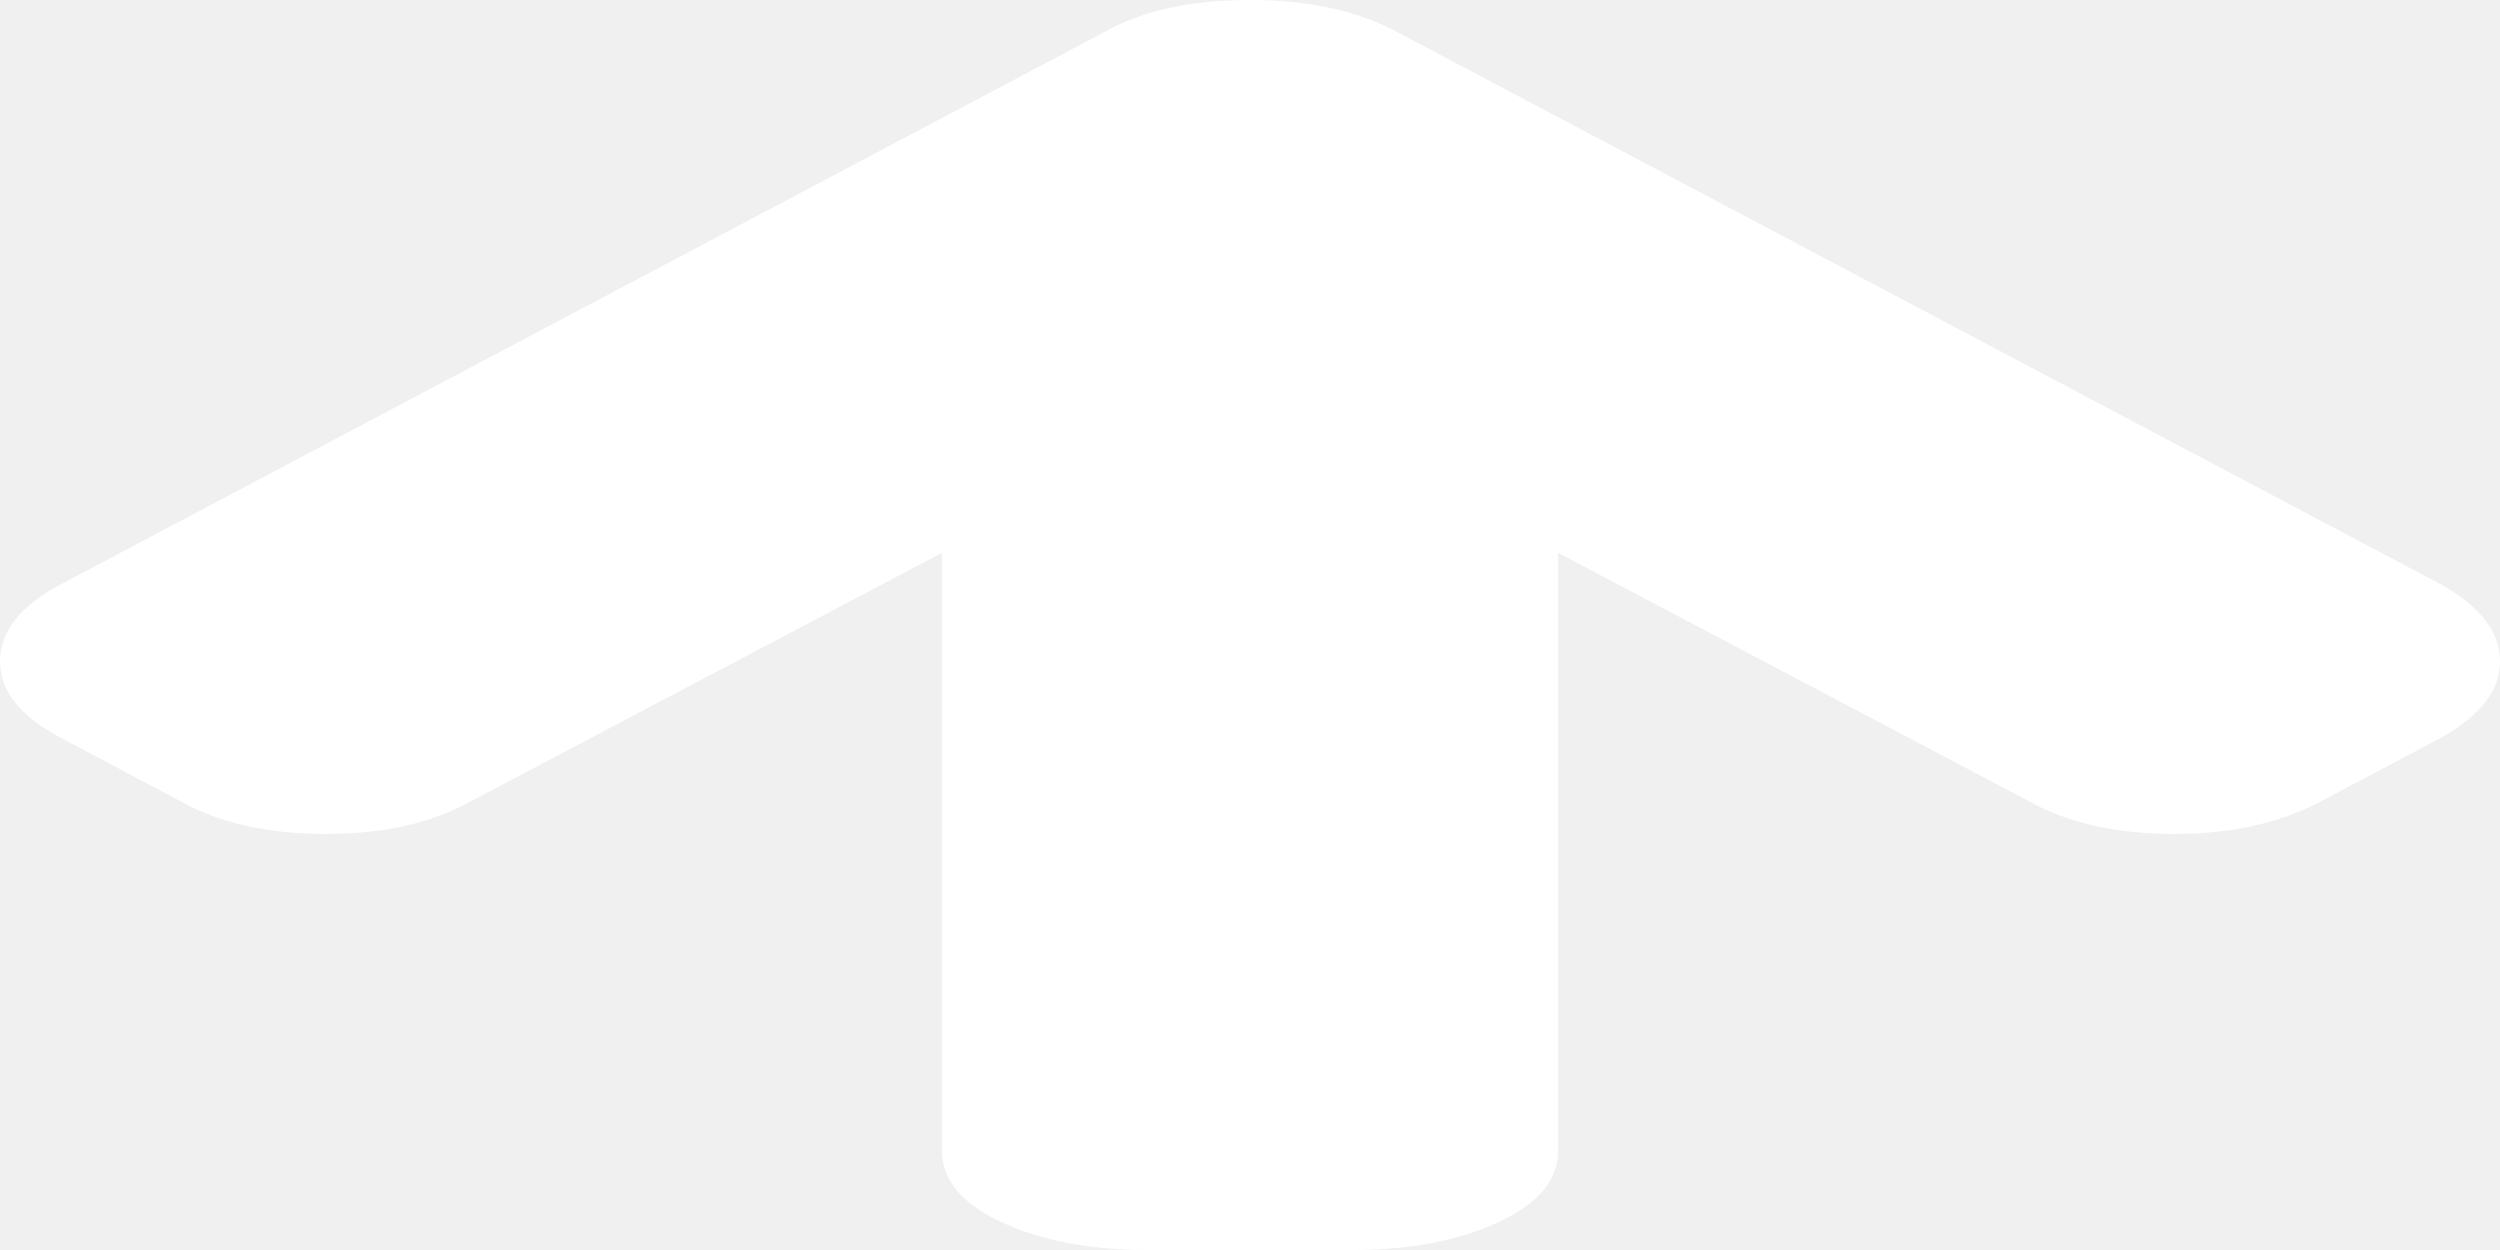
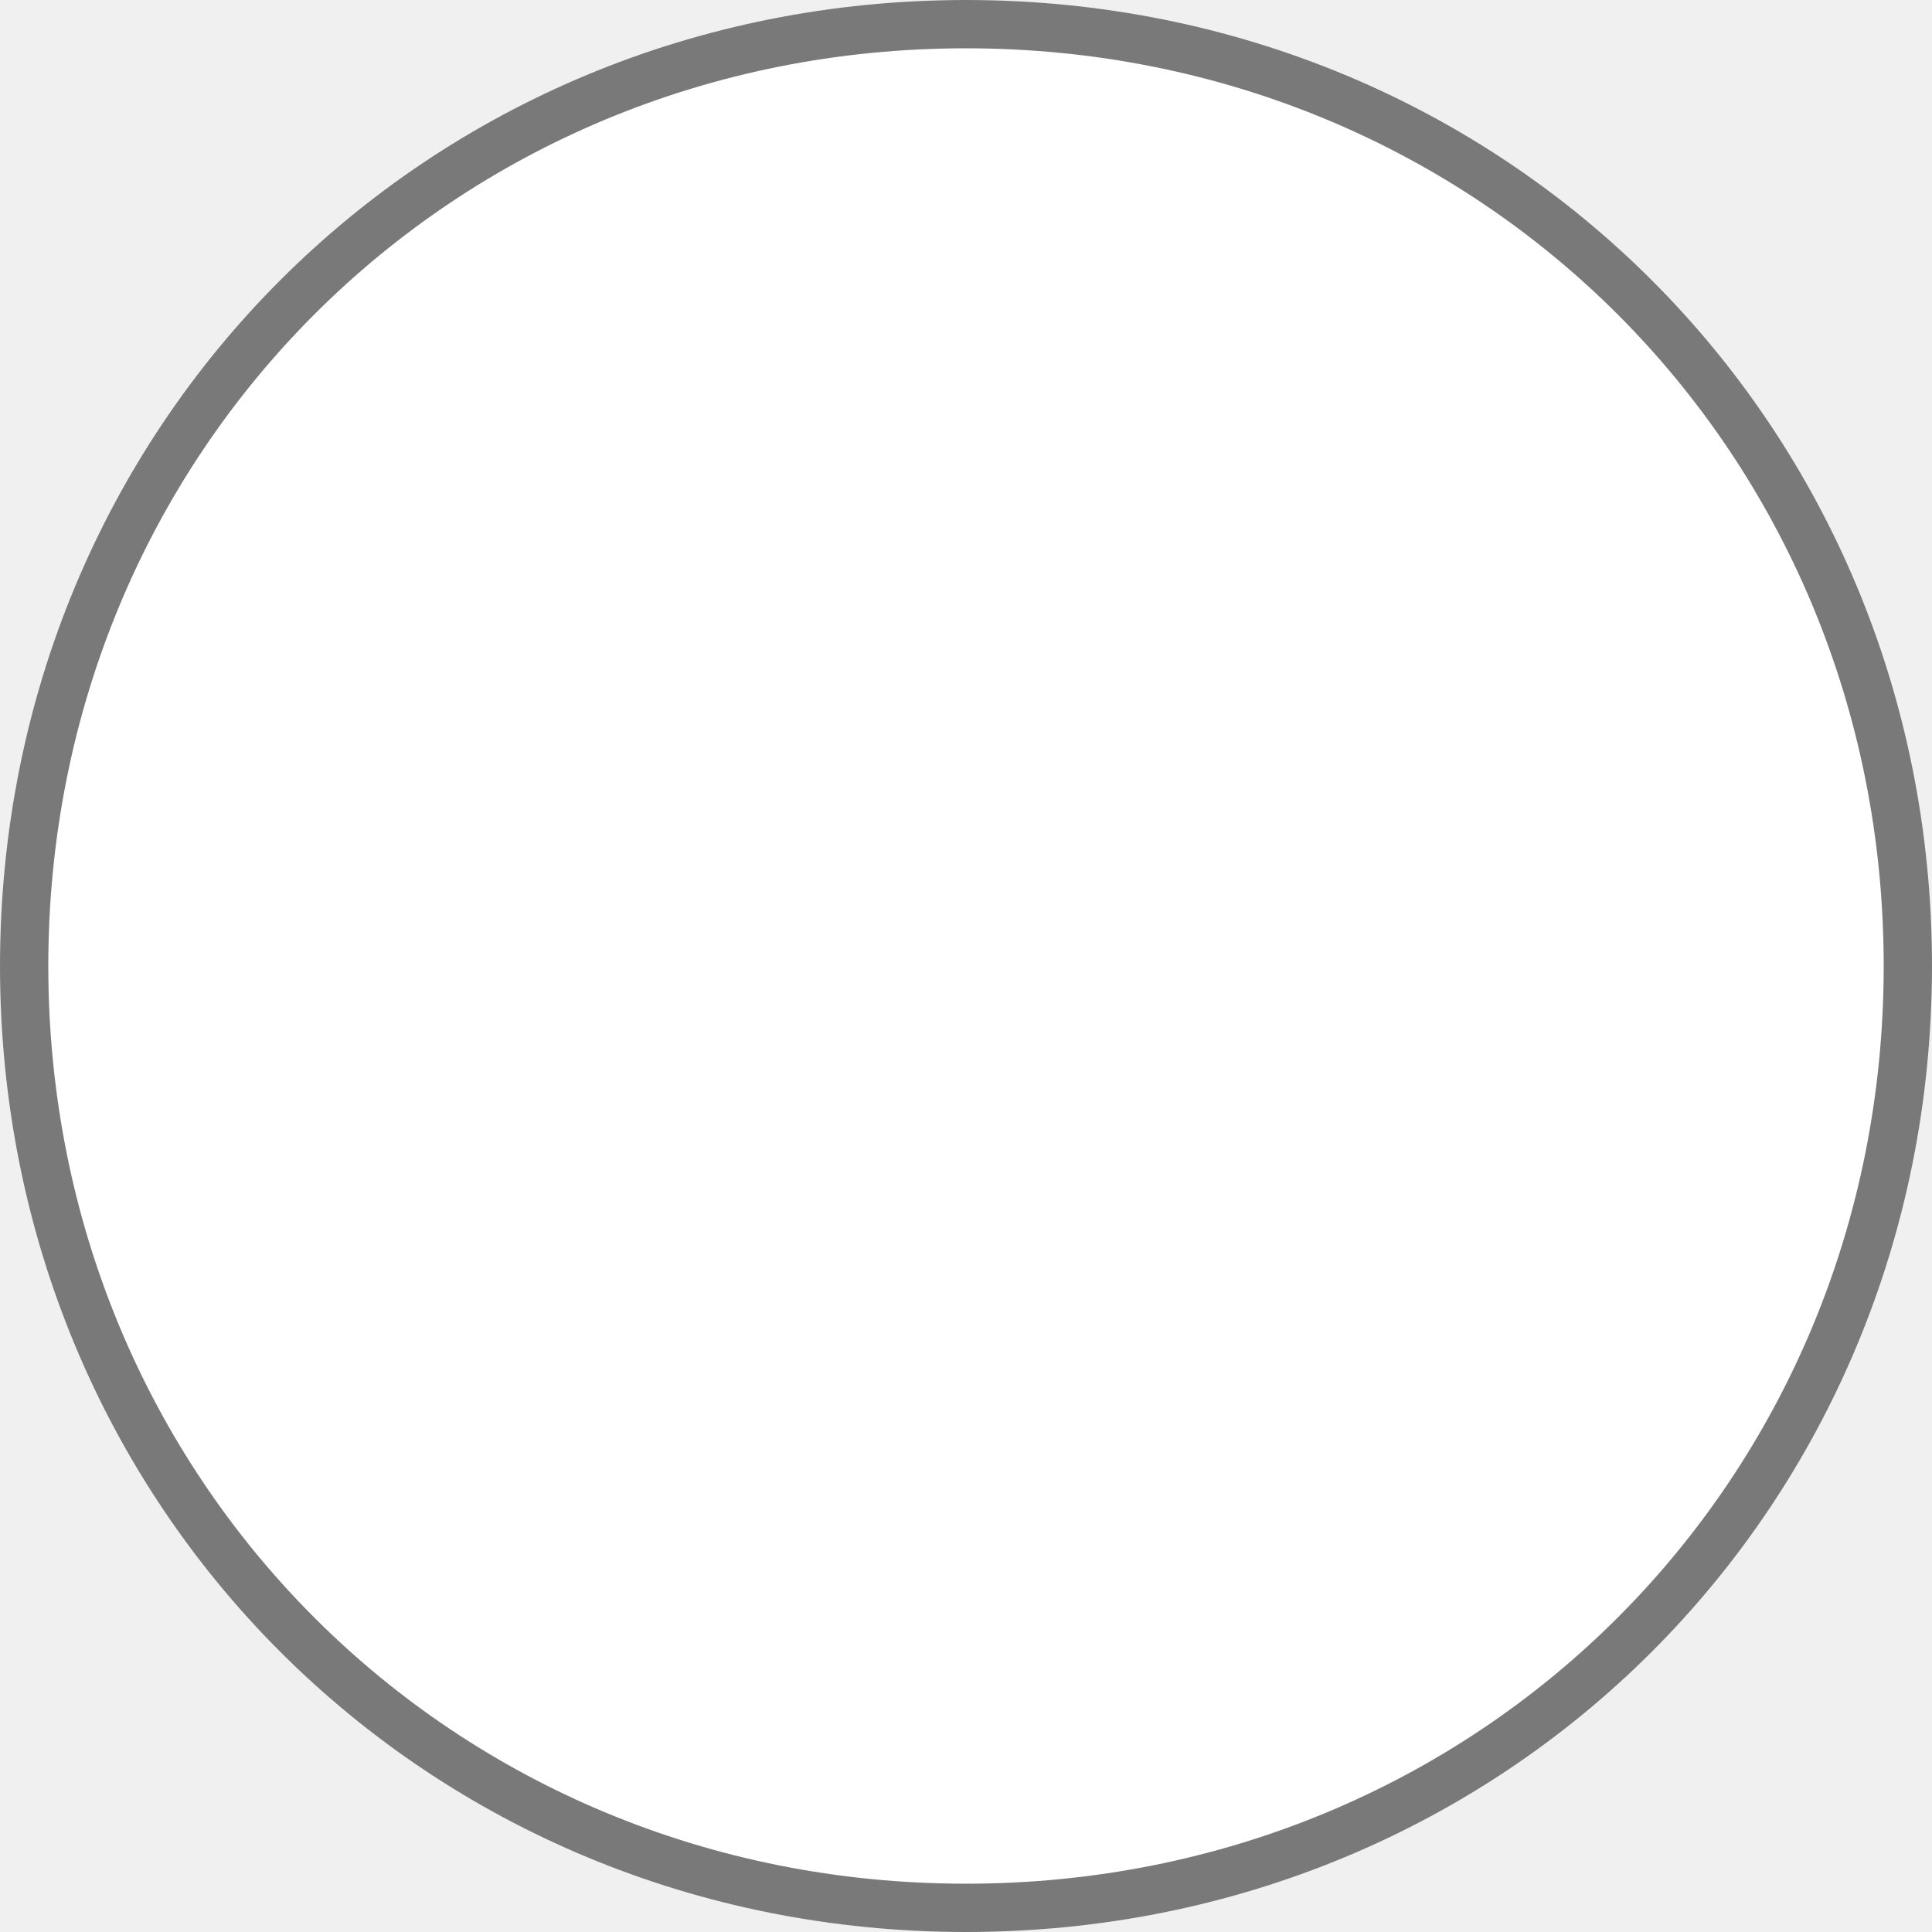
- <svg xmlns="http://www.w3.org/2000/svg" version="1.1" width="30px" height="15px">
-   <g transform="matrix(1 0 0 1 -283 -1438 )">
-     <path d="M 29.288 7.011  C 29.763 7.276  30 7.585  30 7.938  C 30 8.285  29.763 8.59  29.288 8.855  L 27.843 9.62  C 27.356 9.878  26.772 10.007  26.091 10.007  C 25.398 10.007  24.82 9.878  24.358 9.62  L 18.697 6.634  L 18.697 13.808  C 18.697 14.161  18.456 14.448  17.975 14.669  C 17.494 14.89  16.913 15  16.232 15  L 13.768 15  C 13.087 15  12.506 14.89  12.025 14.669  C 11.544 14.448  11.303 14.161  11.303 13.808  L 11.303 6.634  L 5.642 9.62  C 5.18 9.878  4.602 10.007  3.909 10.007  C 3.216 10.007  2.638 9.878  2.176 9.62  L 0.732 8.855  C 0.244 8.597  0 8.291  0 7.938  C 0 7.578  0.244 7.269  0.732 7.011  L 13.267 0.377  C 13.716 0.126  14.294 0  15 0  C 15.693 0  16.277 0.126  16.752 0.377  L 29.288 7.011  Z " fill-rule="nonzero" fill="#ffffff" stroke="none" transform="matrix(1 0 0 1 283 1438 )" />
+ <svg xmlns="http://www.w3.org/2000/svg" version="1.1" width="40px" height="40px">
+   <g transform="matrix(1 0 0 1 -159 -339 )">
+     <path d="M 179 339  C 190.2 339  199 347.8  199 359  C 199 370.2  190.2 379  179 379  C 167.8 379  159 370.2  159 359  C 159 347.8  167.8 339  179 339  Z " fill-rule="nonzero" fill="#ffffff" stroke="none" />
+     <path d="M 179 339.5  C 189.92 339.5  198.5 348.08  198.5 359  C 198.5 369.92  189.92 378.5  179 378.5  C 168.08 378.5  159.5 369.92  159.5 359  C 159.5 348.08  168.08 339.5  179 339.5  Z " stroke-width="1" stroke="#797979" fill="none" />
  </g>
</svg>
